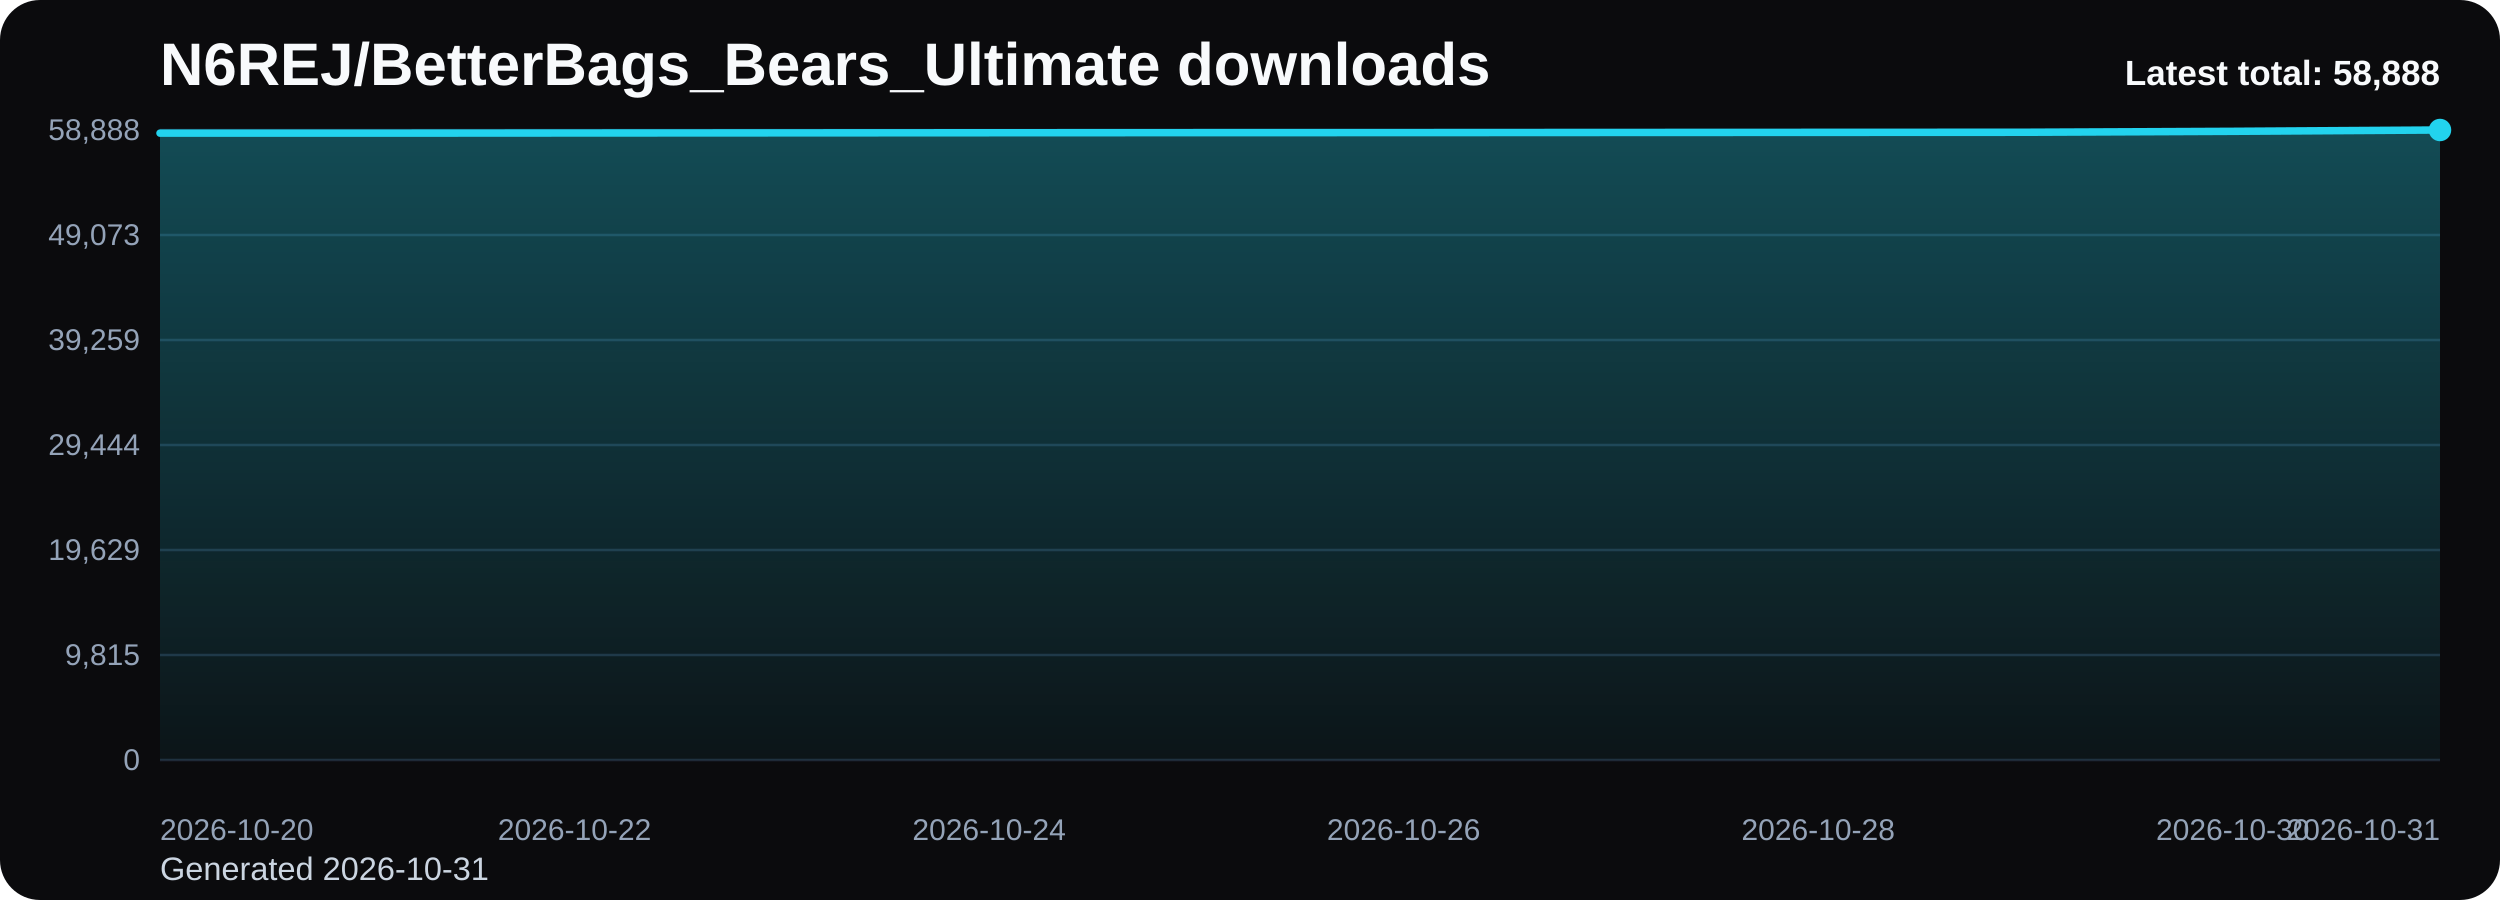
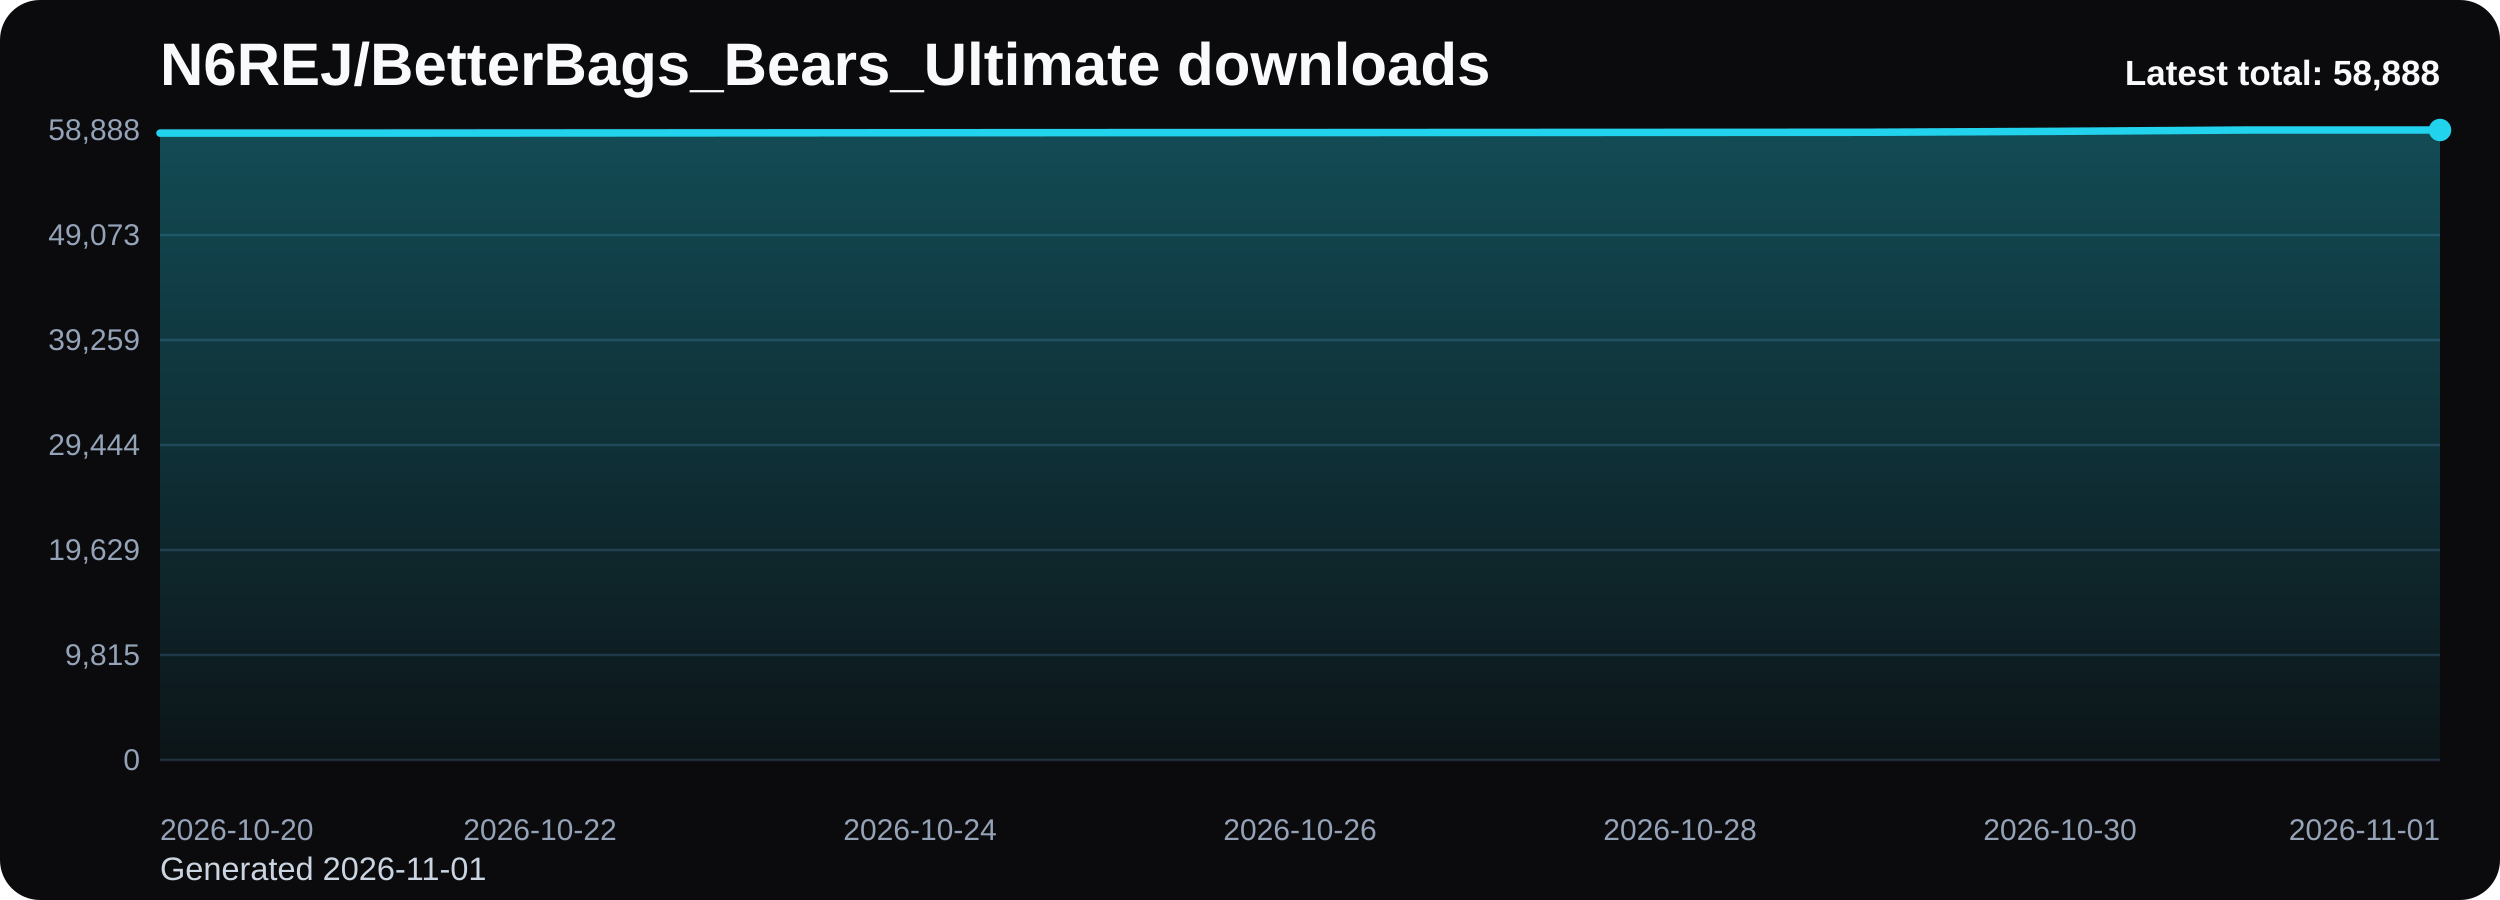
<svg xmlns="http://www.w3.org/2000/svg" viewBox="0 0 1000 360" role="img" aria-label="N6REJ/BetterBags_Bears_Ultimate downloads chart">
  <defs>
    <linearGradient id="fill-total-trend-black" x1="0" y1="0" x2="0" y2="1">
      <stop offset="0%" stop-color="#22d3ee" stop-opacity="0.32" />
      <stop offset="100%" stop-color="#22d3ee" stop-opacity="0.05" />
    </linearGradient>
    <style>
      .bg { fill: #0b0b0d; }
      .title { font: 700 24px Arial, sans-serif; fill: #f8fafc; }
      .sub { font: 400 13px Arial, sans-serif; fill: #cbd5e1; }
      .grid { stroke: #1f2937; stroke-width: 1; }
      .axis { font: 400 12px Arial, sans-serif; fill: #94a3b8; }
      .line { fill: none; stroke: #22d3ee; stroke-width: 3; stroke-linecap: round; stroke-linejoin: round; }
      .dot { fill: #22d3ee; }
      .value { font: 600 11px Arial, sans-serif; fill: #cbd5e1; }
      .latest { font: 700 14px Arial, sans-serif; fill: #f8fafc; }
    </style>
  </defs>
  <rect class="bg" x="0" y="0" width="1000" height="360" rx="16" />
  <text class="title" x="64" y="34">N6REJ/BetterBags_Bears_Ultimate downloads</text>
-   <text class="sub" x="64" y="352">Generated 2026-10-31</text>
+   <text class="sub" x="64" y="352">Generated 2026-11-01</text>
  <line x1="64" y1="52.00" x2="976" y2="52.00" class="grid" />
  <text x="56" y="56.00" text-anchor="end" class="axis">58,888</text>
  <line x1="64" y1="94.00" x2="976" y2="94.00" class="grid" />
  <text x="56" y="98.00" text-anchor="end" class="axis">49,073</text>
  <line x1="64" y1="136.00" x2="976" y2="136.00" class="grid" />
  <text x="56" y="140.00" text-anchor="end" class="axis">39,259</text>
  <line x1="64" y1="178.00" x2="976" y2="178.00" class="grid" />
  <text x="56" y="182.00" text-anchor="end" class="axis">29,444</text>
  <line x1="64" y1="220.00" x2="976" y2="220.00" class="grid" />
  <text x="56" y="224.00" text-anchor="end" class="axis">19,629</text>
  <line x1="64" y1="262.00" x2="976" y2="262.00" class="grid" />
  <text x="56" y="266.00" text-anchor="end" class="axis">9,815</text>
  <line x1="64" y1="304.00" x2="976" y2="304.00" class="grid" />
  <text x="56" y="308.00" text-anchor="end" class="axis">0</text>
-   <path d="M 64.00 304 L 64.00 53.26 L 146.91 53.26 L 229.82 53.20 L 312.73 53.15 L 395.64 53.10 L 478.55 53.06 L 561.45 53.04 L 644.36 52.99 L 727.27 52.95 L 810.18 52.91 L 893.09 52.53 L 976.00 52.00 L 976.00 304 Z" fill="url(#fill-total-trend-black)" />
-   <polyline class="line" points="64.00,53.26 146.91,53.26 229.82,53.20 312.73,53.15 395.64,53.10 478.55,53.06 561.45,53.04 644.36,52.99 727.27,52.95 810.18,52.91 893.09,52.53 976.00,52.00" />
+   <path d="M 64.00 304 L 64.00 53.26 L 140.00 53.26 L 216.00 53.20 L 292.00 53.15 L 368.00 53.10 L 444.00 53.06 L 520.00 53.04 L 596.00 52.99 L 672.00 52.95 L 748.00 52.91 L 824.00 52.53 L 900.00 52.00 L 976.00 52.00 L 976.00 304 Z" fill="url(#fill-total-trend-black)" />
+   <polyline class="line" points="64.00,53.26 140.00,53.26 216.00,53.20 292.00,53.15 368.00,53.10 444.00,53.06 520.00,53.04 596.00,52.99 672.00,52.95 748.00,52.91 824.00,52.53 900.00,52.00 976.00,52.00" />
  <circle class="dot" cx="976.00" cy="52.00" r="4.5" />
  <text class="axis" x="64.00" y="336" text-anchor="start">2026-10-20</text>
-   <text class="axis" x="229.82" y="336" text-anchor="middle">2026-10-22</text>
-   <text class="axis" x="395.64" y="336" text-anchor="middle">2026-10-24</text>
-   <text class="axis" x="561.45" y="336" text-anchor="middle">2026-10-26</text>
-   <text class="axis" x="727.27" y="336" text-anchor="middle">2026-10-28</text>
-   <text class="axis" x="893.09" y="336" text-anchor="middle">2026-10-30</text>
-   <text class="axis" x="976.00" y="336" text-anchor="end">2026-10-31</text>
+   <text class="axis" x="216.00" y="336" text-anchor="middle">2026-10-22</text>
+   <text class="axis" x="368.00" y="336" text-anchor="middle">2026-10-24</text>
+   <text class="axis" x="520.00" y="336" text-anchor="middle">2026-10-26</text>
+   <text class="axis" x="672.00" y="336" text-anchor="middle">2026-10-28</text>
+   <text class="axis" x="824.00" y="336" text-anchor="middle">2026-10-30</text>
+   <text class="axis" x="976.00" y="336" text-anchor="end">2026-11-01</text>
  <text class="latest" x="976" y="34" text-anchor="end">Latest total: 58,888</text>
</svg>
